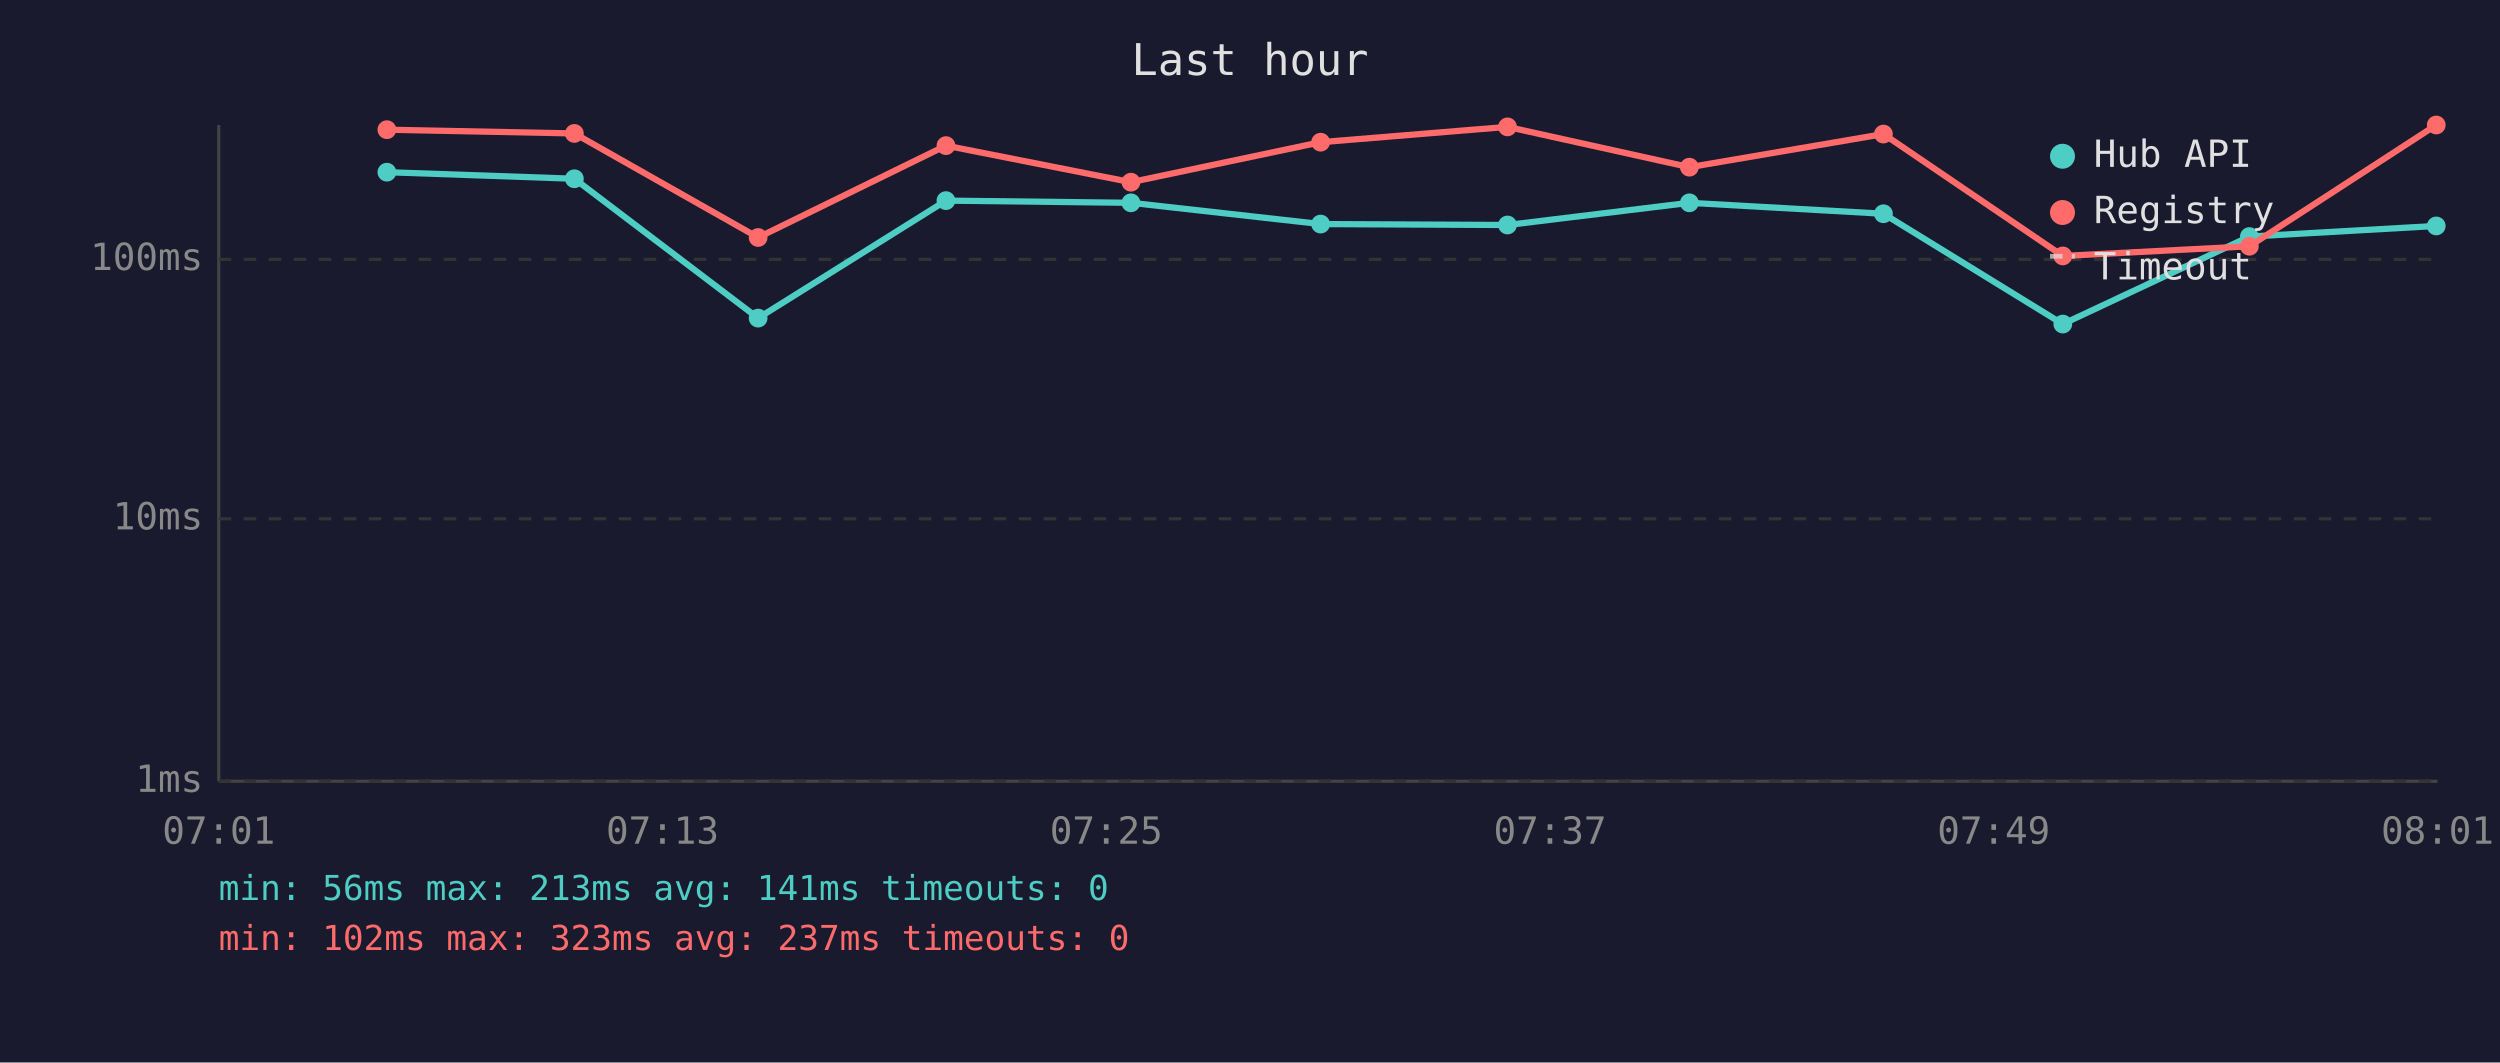
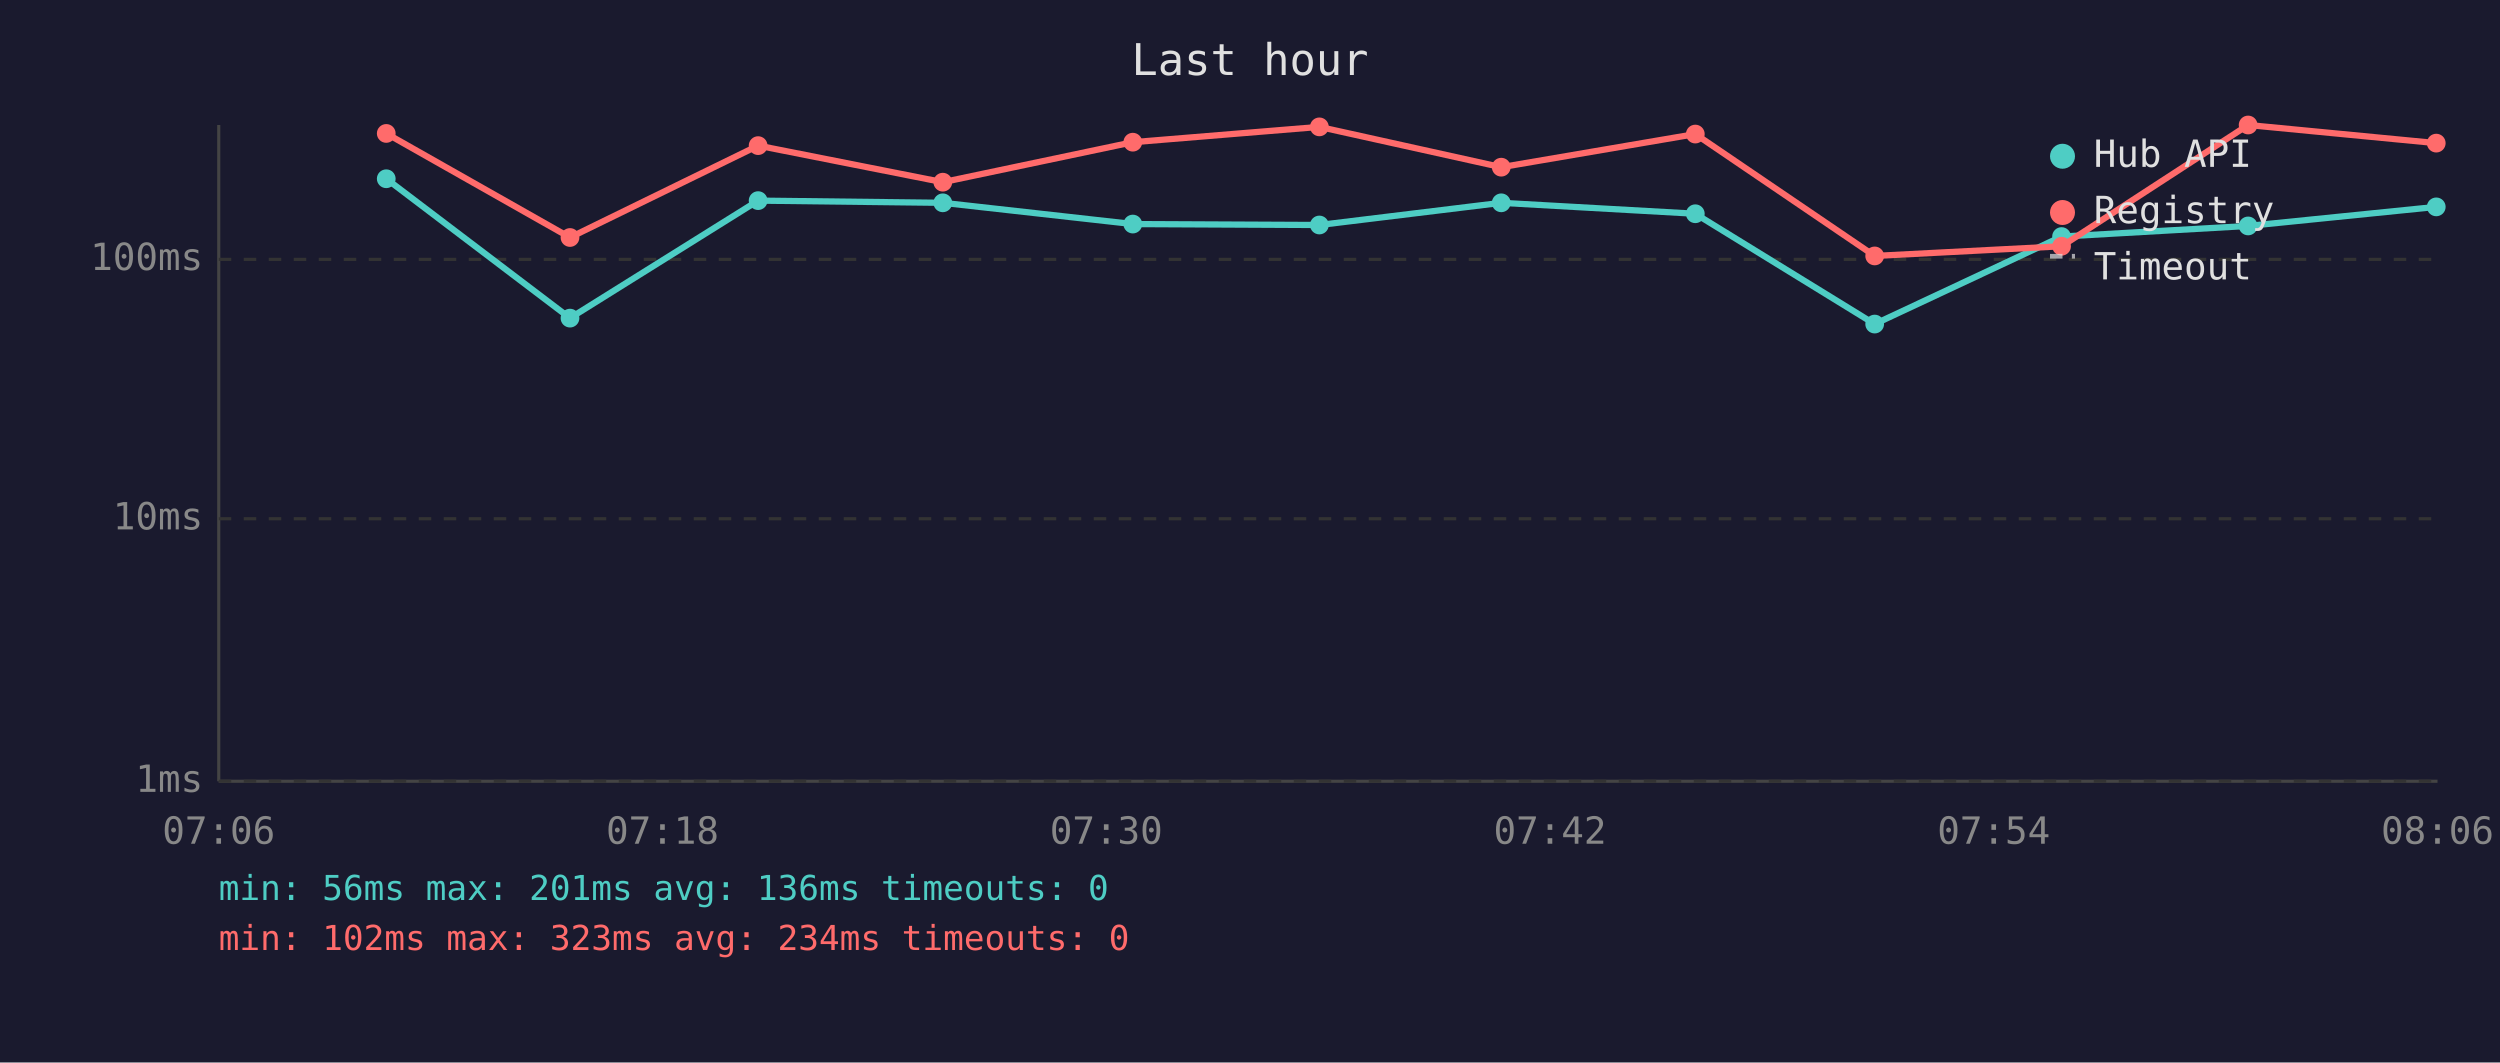
<svg xmlns="http://www.w3.org/2000/svg" viewBox="0 0 800 340" font-family="monospace" font-size="12">
  <rect width="800" height="340" fill="#1a1a2e" />
  <text x="400" y="24" fill="#e0e0e0" font-size="14" text-anchor="middle">Last hour</text>
  <line x1="70" y1="40" x2="70" y2="250" stroke="#444" stroke-width="1" />
  <line x1="70" y1="250" x2="780" y2="250" stroke="#444" stroke-width="1" />
  <line x1="70" y1="250" x2="780" y2="250" stroke="#333" stroke-width="1" stroke-dasharray="4" />
  <text x="65" y="250" fill="#888" text-anchor="end" dominant-baseline="middle">1ms</text>
  <line x1="70" y1="166" x2="780" y2="166" stroke="#333" stroke-width="1" stroke-dasharray="4" />
  <text x="65" y="166" fill="#888" text-anchor="end" dominant-baseline="middle">10ms</text>
  <line x1="70" y1="83" x2="780" y2="83" stroke="#333" stroke-width="1" stroke-dasharray="4" />
  <text x="65" y="83" fill="#888" text-anchor="end" dominant-baseline="middle">100ms</text>
-   <text x="70" y="270" fill="#888" text-anchor="middle">07:01</text>
-   <text x="212" y="270" fill="#888" text-anchor="middle">07:13</text>
-   <text x="354" y="270" fill="#888" text-anchor="middle">07:25</text>
-   <text x="496" y="270" fill="#888" text-anchor="middle">07:37</text>
-   <text x="638" y="270" fill="#888" text-anchor="middle">07:49</text>
-   <text x="780" y="270" fill="#888" text-anchor="middle">08:01</text>
-   <polyline points="123.8,55.1 183.8,57.2 242.6,101.8 302.7,64.2 361.9,64.9 422.6,71.7 482.4,72.0 540.6,64.9 602.7,68.4 660.1,103.7 719.8,75.7 779.6,72.3" fill="none" stroke="#4ecdc4" stroke-width="2" opacity="1" />
-   <circle cx="123.8" cy="55.1" r="3" fill="#4ecdc4" />
-   <circle cx="183.8" cy="57.2" r="3" fill="#4ecdc4" />
-   <circle cx="242.6" cy="101.8" r="3" fill="#4ecdc4" />
-   <circle cx="302.7" cy="64.2" r="3" fill="#4ecdc4" />
-   <circle cx="361.9" cy="64.9" r="3" fill="#4ecdc4" />
-   <circle cx="422.6" cy="71.7" r="3" fill="#4ecdc4" />
-   <circle cx="482.4" cy="72.0" r="3" fill="#4ecdc4" />
-   <circle cx="540.6" cy="64.9" r="3" fill="#4ecdc4" />
-   <circle cx="602.7" cy="68.4" r="3" fill="#4ecdc4" />
-   <circle cx="660.1" cy="103.7" r="3" fill="#4ecdc4" />
-   <circle cx="719.8" cy="75.7" r="3" fill="#4ecdc4" />
-   <circle cx="779.6" cy="72.3" r="3" fill="#4ecdc4" />
-   <polyline points="123.8,41.5 183.8,42.7 242.6,76.0 302.7,46.6 361.9,58.3 422.6,45.5 482.4,40.6 540.6,53.5 602.7,42.9 660.1,81.9 719.8,78.8 779.6,40.0" fill="none" stroke="#ff6b6b" stroke-width="2" opacity="1" />
-   <circle cx="123.8" cy="41.5" r="3" fill="#ff6b6b" />
-   <circle cx="183.8" cy="42.7" r="3" fill="#ff6b6b" />
-   <circle cx="242.6" cy="76.0" r="3" fill="#ff6b6b" />
-   <circle cx="302.7" cy="46.6" r="3" fill="#ff6b6b" />
-   <circle cx="361.9" cy="58.3" r="3" fill="#ff6b6b" />
-   <circle cx="422.6" cy="45.5" r="3" fill="#ff6b6b" />
-   <circle cx="482.4" cy="40.6" r="3" fill="#ff6b6b" />
-   <circle cx="540.6" cy="53.5" r="3" fill="#ff6b6b" />
-   <circle cx="602.7" cy="42.9" r="3" fill="#ff6b6b" />
-   <circle cx="660.1" cy="81.9" r="3" fill="#ff6b6b" />
-   <circle cx="719.8" cy="78.8" r="3" fill="#ff6b6b" />
-   <circle cx="779.6" cy="40.0" r="3" fill="#ff6b6b" />
+   <text x="70" y="270" fill="#888" text-anchor="middle">07:06</text>
+   <text x="212" y="270" fill="#888" text-anchor="middle">07:18</text>
+   <text x="354" y="270" fill="#888" text-anchor="middle">07:30</text>
+   <text x="496" y="270" fill="#888" text-anchor="middle">07:42</text>
+   <text x="638" y="270" fill="#888" text-anchor="middle">07:54</text>
+   <text x="780" y="270" fill="#888" text-anchor="middle">08:06</text>
+   <polyline points="123.6,57.2 182.4,101.8 242.6,64.2 301.7,64.9 362.5,71.7 422.2,72.0 480.4,64.9 542.5,68.4 599.9,103.7 659.7,75.7 719.4,72.3 779.6,66.2" fill="none" stroke="#4ecdc4" stroke-width="2" opacity="1" />
+   <circle cx="123.6" cy="57.2" r="3" fill="#4ecdc4" />
+   <circle cx="182.4" cy="101.8" r="3" fill="#4ecdc4" />
+   <circle cx="242.6" cy="64.2" r="3" fill="#4ecdc4" />
+   <circle cx="301.7" cy="64.9" r="3" fill="#4ecdc4" />
+   <circle cx="362.5" cy="71.7" r="3" fill="#4ecdc4" />
+   <circle cx="422.2" cy="72.0" r="3" fill="#4ecdc4" />
+   <circle cx="480.4" cy="64.9" r="3" fill="#4ecdc4" />
+   <circle cx="542.5" cy="68.4" r="3" fill="#4ecdc4" />
+   <circle cx="599.9" cy="103.7" r="3" fill="#4ecdc4" />
+   <circle cx="659.7" cy="75.7" r="3" fill="#4ecdc4" />
+   <circle cx="719.4" cy="72.3" r="3" fill="#4ecdc4" />
+   <circle cx="779.6" cy="66.2" r="3" fill="#4ecdc4" />
+   <polyline points="123.6,42.7 182.4,76.0 242.6,46.6 301.7,58.3 362.5,45.5 422.2,40.6 480.4,53.5 542.5,42.9 599.9,81.9 659.7,78.8 719.4,40.0 779.6,45.8" fill="none" stroke="#ff6b6b" stroke-width="2" opacity="1" />
+   <circle cx="123.6" cy="42.7" r="3" fill="#ff6b6b" />
+   <circle cx="182.4" cy="76.0" r="3" fill="#ff6b6b" />
+   <circle cx="242.6" cy="46.6" r="3" fill="#ff6b6b" />
+   <circle cx="301.7" cy="58.3" r="3" fill="#ff6b6b" />
+   <circle cx="362.5" cy="45.5" r="3" fill="#ff6b6b" />
+   <circle cx="422.2" cy="40.6" r="3" fill="#ff6b6b" />
+   <circle cx="480.4" cy="53.5" r="3" fill="#ff6b6b" />
+   <circle cx="542.5" cy="42.9" r="3" fill="#ff6b6b" />
+   <circle cx="599.9" cy="81.9" r="3" fill="#ff6b6b" />
+   <circle cx="659.7" cy="78.8" r="3" fill="#ff6b6b" />
+   <circle cx="719.4" cy="40.0" r="3" fill="#ff6b6b" />
+   <circle cx="779.6" cy="45.8" r="3" fill="#ff6b6b" />
  <circle cx="660" cy="50" r="4" fill="#4ecdc4" />
  <text x="670" y="50" fill="#e0e0e0" dominant-baseline="middle">Hub API</text>
  <circle cx="660" cy="68" r="4" fill="#ff6b6b" />
  <text x="670" y="68" fill="#e0e0e0" dominant-baseline="middle">Registry</text>
  <line x1="656" y1="82" x2="664" y2="82" stroke="#e0e0e0" stroke-width="1.5" stroke-dasharray="4,3" opacity="0.7" />
  <text x="670" y="86" fill="#e0e0e0" dominant-baseline="middle">Timeout</text>
-   <text x="70" y="288" fill="#4ecdc4" font-size="11">min: 56ms  max: 213ms  avg: 141ms  timeouts: 0</text>
-   <text x="70" y="304" fill="#ff6b6b" font-size="11">min: 102ms  max: 323ms  avg: 237ms  timeouts: 0</text>
+   <text x="70" y="288" fill="#4ecdc4" font-size="11">min: 56ms  max: 201ms  avg: 136ms  timeouts: 0</text>
+   <text x="70" y="304" fill="#ff6b6b" font-size="11">min: 102ms  max: 323ms  avg: 234ms  timeouts: 0</text>
</svg>
